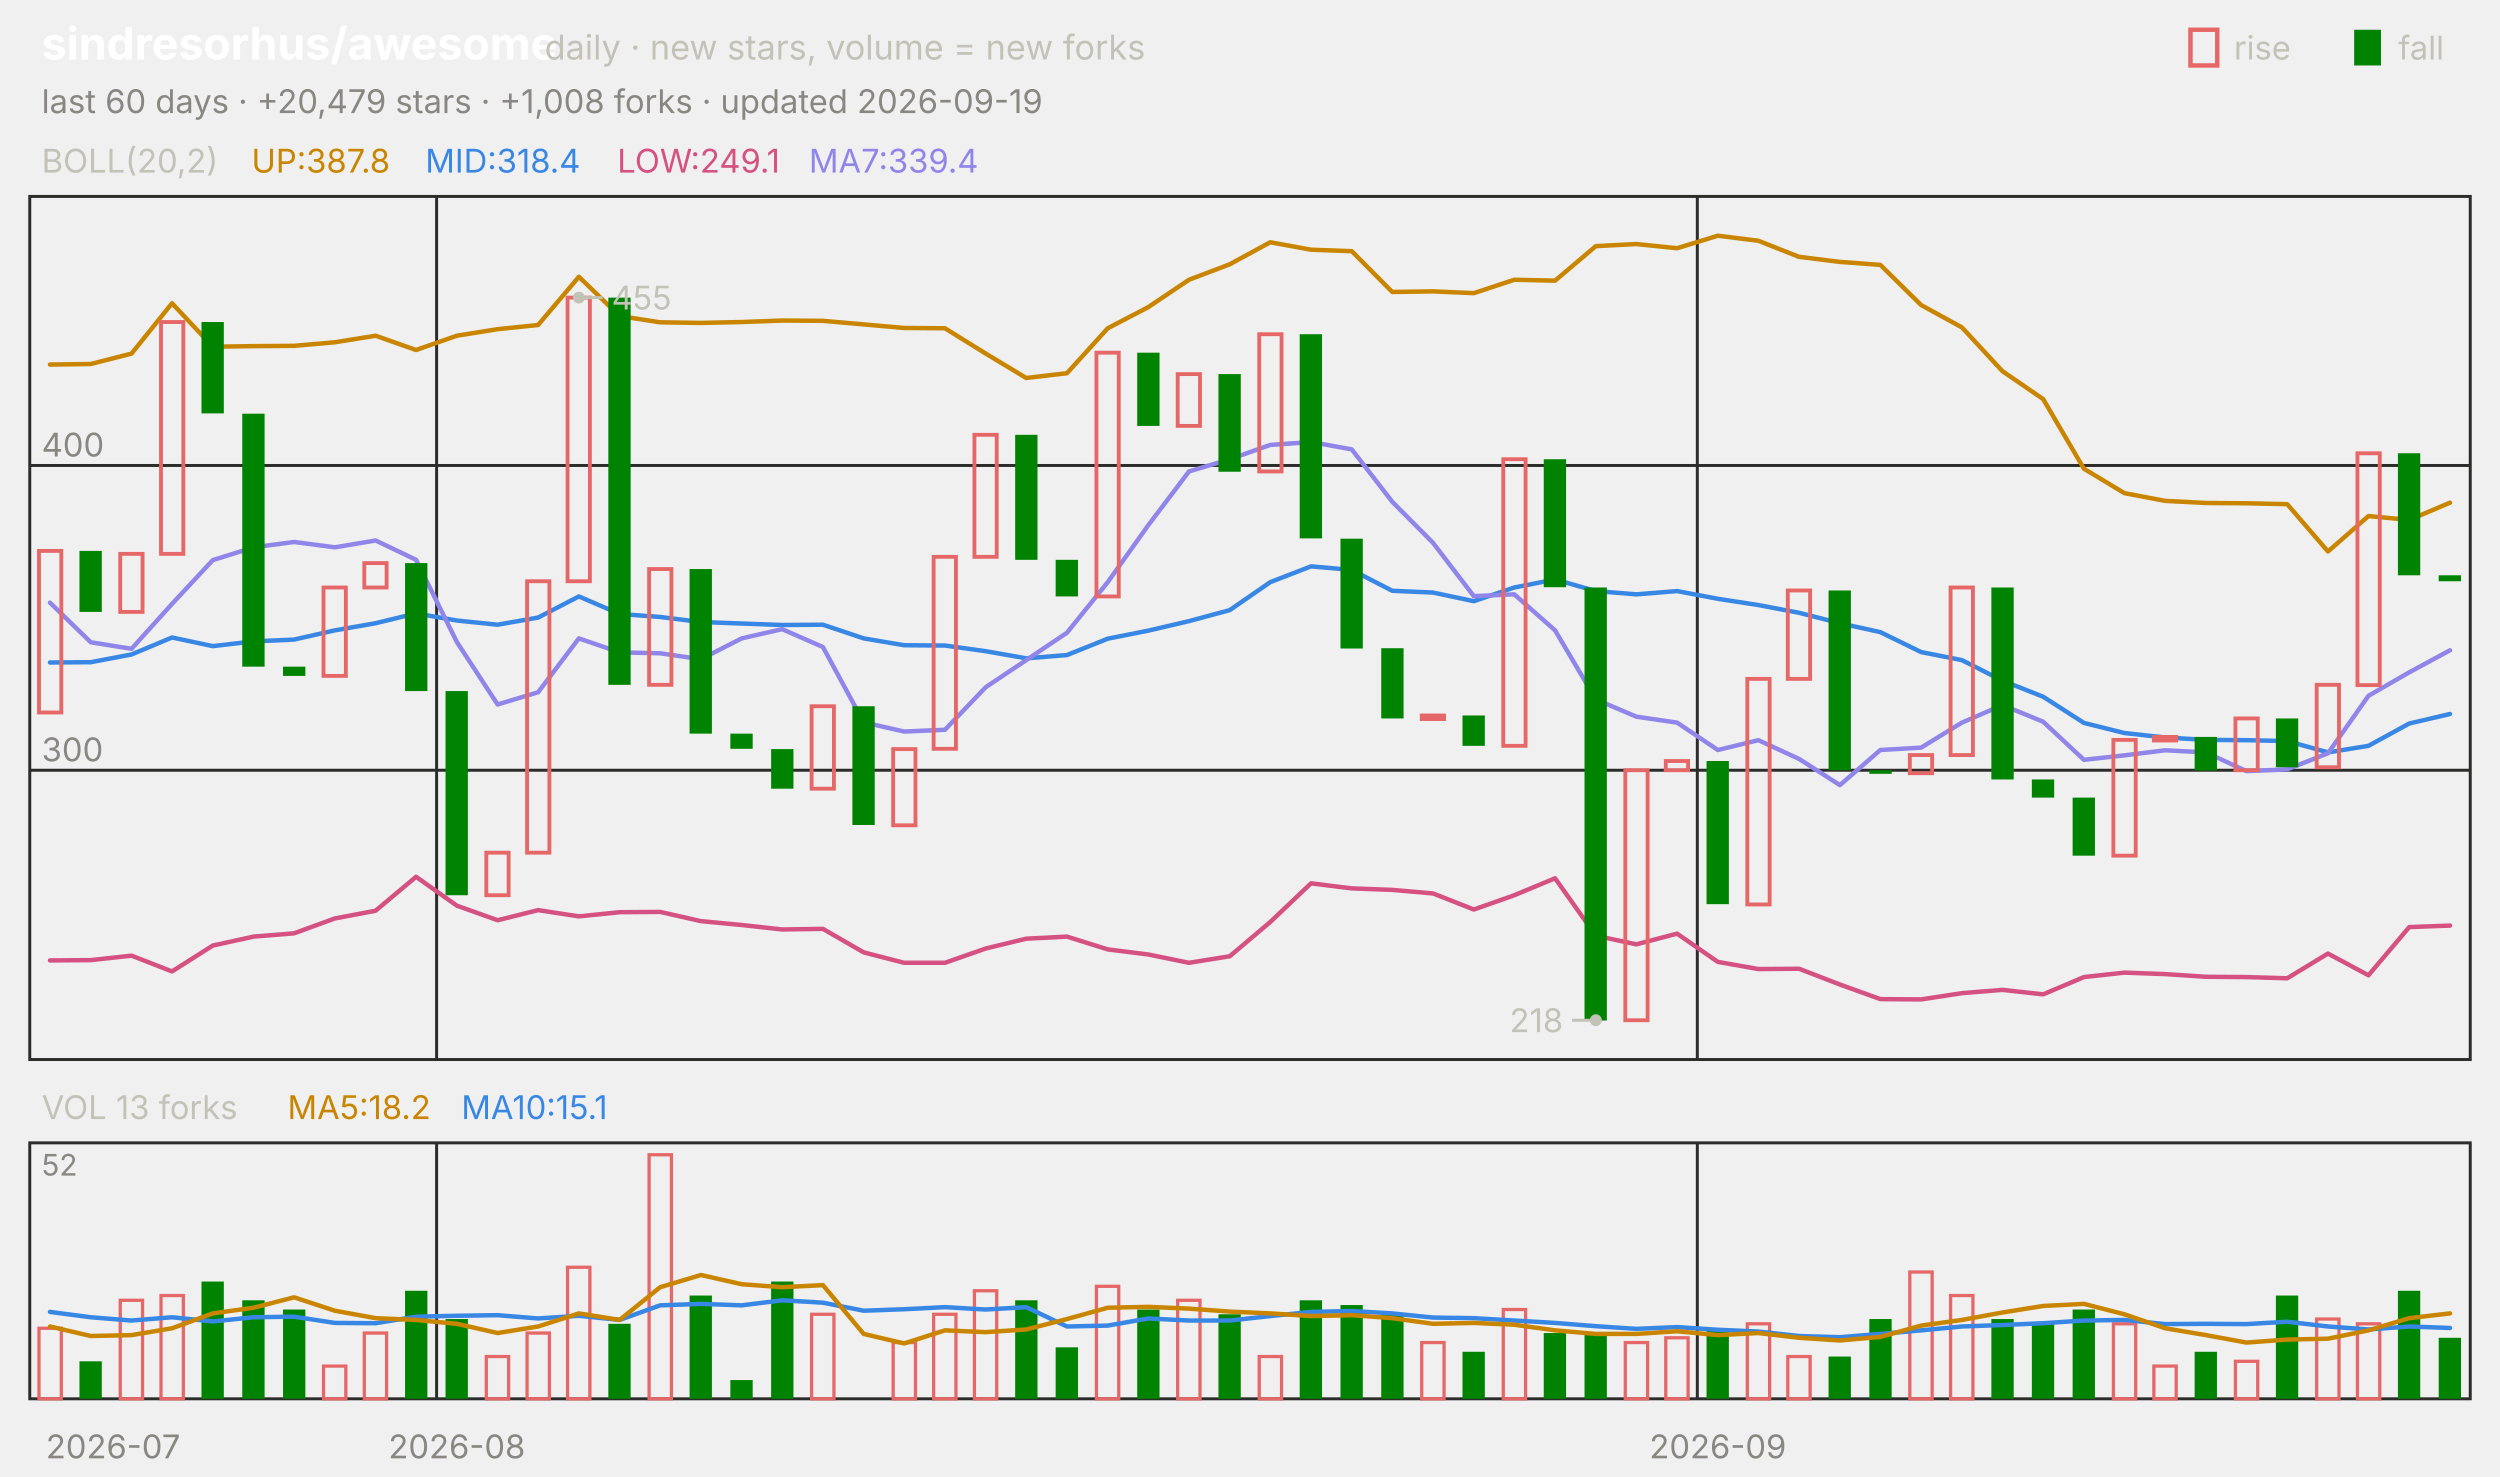
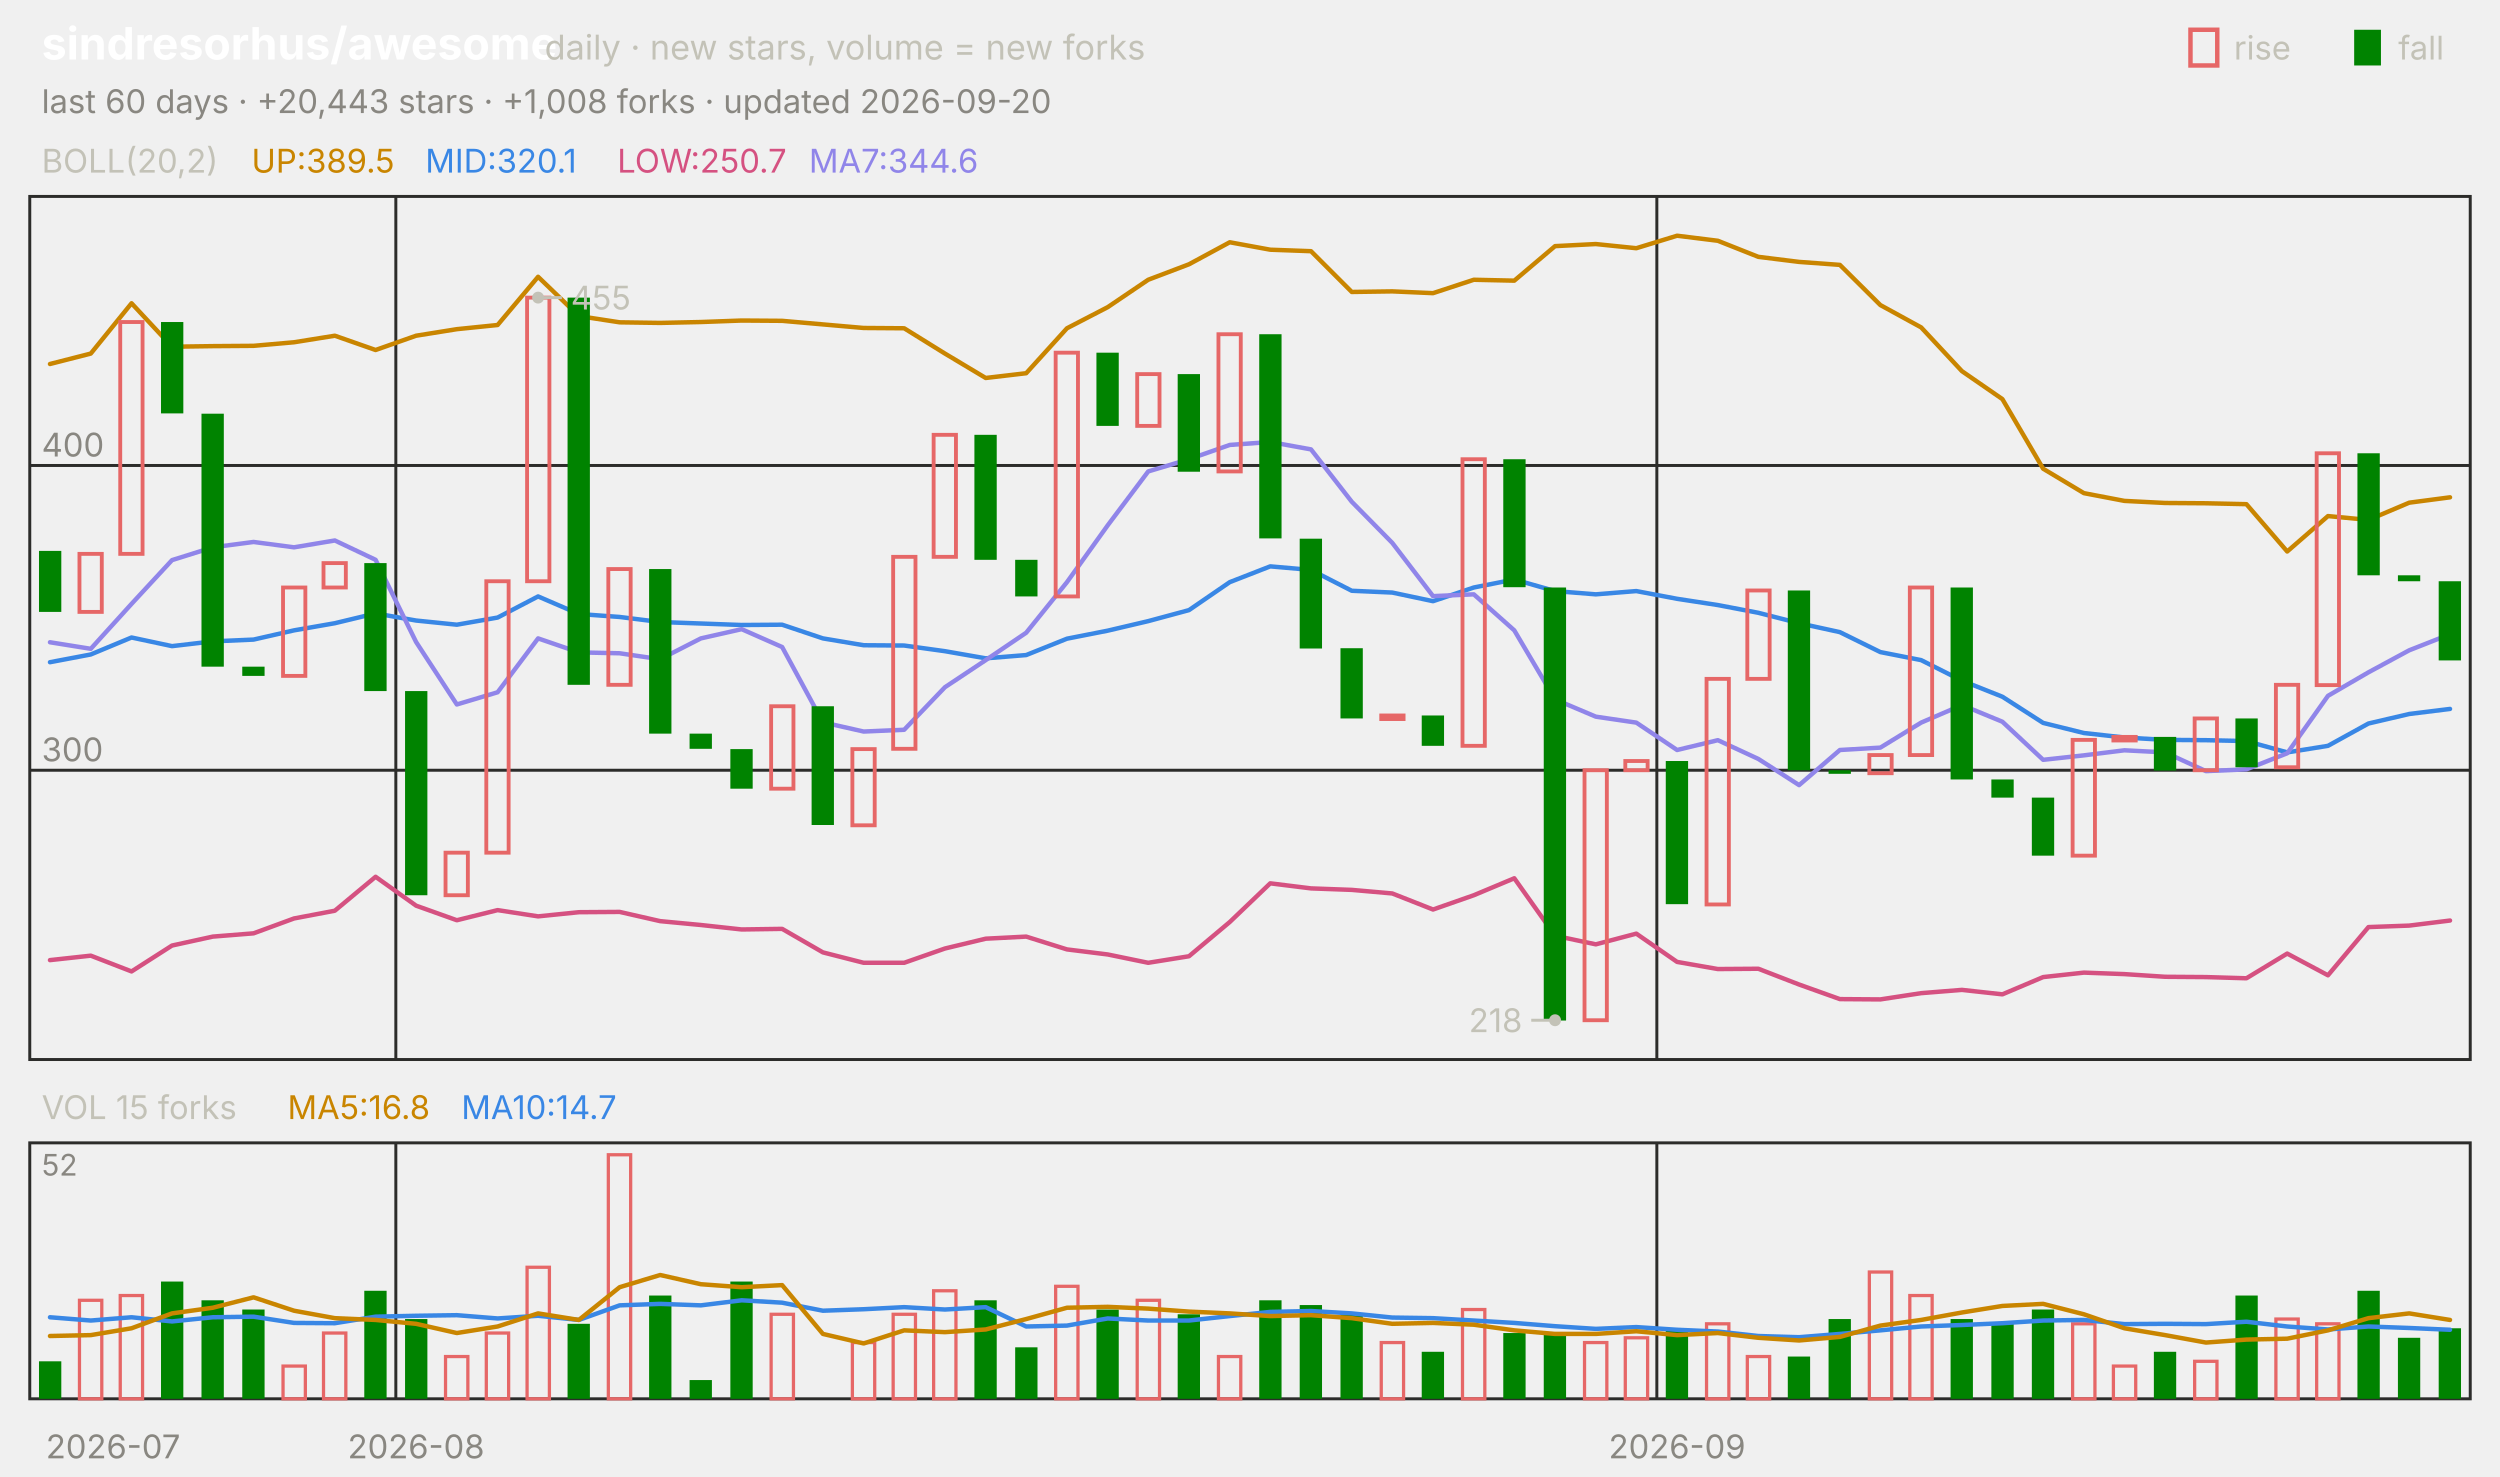
<svg xmlns="http://www.w3.org/2000/svg" viewBox="0 0 840 496" width="840" height="496" font-family="-apple-system,'Segoe UI',system-ui,sans-serif" role="img" aria-label="sindresorhus/awesome candlestick chart">
  <text x="14.0" y="20.0" font-size="15" fill="#ffffff" font-weight="650">sindresorhus/awesome</text>
  <text x="183.0" y="20.0" font-size="11.5" fill="#c3c2b7">daily · new stars, volume = new forks</text>
  <text x="805.8" y="20.0" font-size="11.0" fill="#c3c2b7">fall</text>
  <rect x="791" y="10" width="9" height="12" fill="#008300" />
  <text x="750.6" y="20.0" font-size="11.0" fill="#c3c2b7">rise</text>
  <rect x="736" y="10" width="9" height="12" fill="none" stroke="#e66767" stroke-width="1.5" />
-   <text x="14.0" y="38.0" font-size="11.0" fill="#898781">last 60 days · +20,479 stars · +1,008 forks · updated 2026-09-19</text>
+   <text x="14.0" y="38.0" font-size="11.0" fill="#898781">last 60 days · +20,443 stars · +1,008 forks · updated 2026-09-20</text>
  <rect x="10" y="66" width="820" height="290" fill="none" stroke="#2c2c2a" />
  <rect x="10" y="384" width="820" height="86" fill="none" stroke="#2c2c2a" />
  <text x="38.0" y="490.0" font-size="11.0" fill="#898781" text-anchor="middle">2026-07</text>
-   <line x1="146.7" y1="66.0" x2="146.7" y2="356.0" stroke="#2c2c2a" stroke-width="1.0" />
-   <line x1="146.7" y1="384.0" x2="146.7" y2="470.0" stroke="#2c2c2a" stroke-width="1.0" />
-   <text x="153.5" y="490.0" font-size="11.0" fill="#898781" text-anchor="middle">2026-08</text>
-   <line x1="570.3" y1="66.0" x2="570.3" y2="356.0" stroke="#2c2c2a" stroke-width="1.0" />
-   <line x1="570.3" y1="384.0" x2="570.3" y2="470.0" stroke="#2c2c2a" stroke-width="1.0" />
-   <text x="577.2" y="490.0" font-size="11.0" fill="#898781" text-anchor="middle">2026-09</text>
+   <line x1="133.0" y1="66.0" x2="133.0" y2="356.0" stroke="#2c2c2a" stroke-width="1.0" />
+   <line x1="133.0" y1="384.0" x2="133.0" y2="470.0" stroke="#2c2c2a" stroke-width="1.0" />
+   <text x="139.8" y="490.0" font-size="11.0" fill="#898781" text-anchor="middle">2026-08</text>
+   <line x1="556.7" y1="66.0" x2="556.7" y2="356.0" stroke="#2c2c2a" stroke-width="1.0" />
+   <line x1="556.7" y1="384.0" x2="556.7" y2="470.0" stroke="#2c2c2a" stroke-width="1.0" />
+   <text x="563.5" y="490.0" font-size="11.0" fill="#898781" text-anchor="middle">2026-09</text>
  <text x="14.0" y="58.0" font-size="11.0" fill="#c3c2b7">BOLL(20,2)</text>
-   <text x="84.5" y="58.0" font-size="11.0" fill="#c98500">UP:387.8</text>
-   <text x="142.9" y="58.0" font-size="11.0" fill="#3987e5">MID:318.4</text>
-   <text x="207.4" y="58.0" font-size="11.0" fill="#d55181">LOW:249.1</text>
-   <text x="271.8" y="58.0" font-size="11.0" fill="#9085e9">MA7:339.4</text>
+   <text x="84.5" y="58.0" font-size="11.0" fill="#c98500">UP:389.5</text>
+   <text x="142.9" y="58.0" font-size="11.0" fill="#3987e5">MID:320.1</text>
+   <text x="207.4" y="58.0" font-size="11.0" fill="#d55181">LOW:250.7</text>
+   <text x="271.8" y="58.0" font-size="11.0" fill="#9085e9">MA7:344.6</text>
  <line x1="10.0" y1="258.8" x2="830.0" y2="258.8" stroke="#2c2c2a" stroke-width="1.0" />
  <text x="14.0" y="255.8" font-size="11.0" fill="#898781">300</text>
  <line x1="10.0" y1="156.4" x2="830.0" y2="156.4" stroke="#2c2c2a" stroke-width="1.0" />
  <text x="14.0" y="153.4" font-size="11.0" fill="#898781">400</text>
-   <polyline points="16.8,122.5 30.5,122.3 44.2,118.8 57.8,101.9 71.5,116.5 85.2,116.3 98.8,116.2 112.5,115.0 126.2,112.8 139.8,117.6 153.5,112.8 167.2,110.6 180.8,109.2 194.5,93.0 208.2,106.2 221.8,108.3 235.5,108.5 249.2,108.2 262.8,107.7 276.5,107.8 290.2,109.0 303.8,110.2 317.5,110.3 331.2,118.8 344.8,127.0 358.5,125.4 372.2,110.3 385.8,103.2 399.5,94.0 413.2,88.8 426.8,81.4 440.5,83.9 454.2,84.4 467.8,98.1 481.5,97.9 495.2,98.5 508.8,94.0 522.5,94.3 536.2,82.7 549.8,82.0 563.5,83.4 577.2,79.2 590.8,80.9 604.5,86.3 618.2,88.0 631.8,89.0 645.5,102.5 659.2,110.0 672.8,124.7 686.5,134.1 700.2,157.5 713.8,165.7 727.5,168.3 741.2,169.0 754.8,169.1 768.5,169.4 782.2,185.3 795.8,173.4 809.5,174.7 823.2,168.9" fill="none" stroke="#c98500" stroke-width="1.5" stroke-linejoin="round" stroke-linecap="round" />
-   <polyline points="16.8,222.6 30.5,222.5 44.2,219.9 57.8,214.2 71.5,217.1 85.2,215.5 98.8,214.9 112.5,211.8 126.2,209.4 139.8,206.1 153.5,208.5 167.2,209.9 180.8,207.5 194.5,200.4 208.2,206.3 221.8,207.3 235.5,209.0 249.2,209.5 262.8,210.0 276.5,209.9 290.2,214.5 303.8,216.8 317.5,216.9 331.2,218.8 344.8,221.2 358.5,220.1 372.2,214.6 385.8,211.9 399.5,208.7 413.2,205.0 426.8,195.6 440.5,190.3 454.2,191.5 467.8,198.5 481.5,199.1 495.2,202.0 508.8,197.4 522.5,194.7 536.2,198.6 549.8,199.7 563.5,198.6 577.2,201.2 590.8,203.3 604.5,205.9 618.2,209.4 631.8,212.4 645.5,219.1 659.2,221.8 672.8,228.7 686.5,234.1 700.2,242.9 713.8,246.3 727.5,247.8 741.2,248.6 754.8,248.7 768.5,249.0 782.2,252.8 795.8,250.6 809.5,243.1 823.2,239.9" fill="none" stroke="#3987e5" stroke-width="1.5" stroke-linejoin="round" stroke-linecap="round" />
-   <polyline points="16.8,322.7 30.5,322.6 44.2,321.1 57.8,326.4 71.5,317.7 85.2,314.7 98.8,313.6 112.5,308.6 126.2,306.0 139.8,294.6 153.5,304.3 167.2,309.2 180.8,305.8 194.5,307.9 208.2,306.5 221.8,306.4 235.5,309.5 249.2,310.8 262.8,312.3 276.5,312.1 290.2,320.0 303.8,323.5 317.5,323.5 331.2,318.7 344.8,315.4 358.5,314.7 372.2,319.0 385.8,320.7 399.5,323.5 413.2,321.3 426.8,309.8 440.5,296.8 454.2,298.5 467.8,299.0 481.5,300.2 495.2,305.6 508.8,300.8 522.5,295.1 536.2,314.4 549.8,317.3 563.5,313.7 577.2,323.2 590.8,325.6 604.5,325.5 618.2,330.8 631.8,335.7 645.5,335.8 659.2,333.7 672.8,332.6 686.5,334.1 700.2,328.3 713.8,326.8 727.5,327.3 741.2,328.2 754.8,328.3 768.5,328.7 782.2,320.4 795.8,327.7 809.5,311.5 823.2,311.0" fill="none" stroke="#d55181" stroke-width="1.5" stroke-linejoin="round" stroke-linecap="round" />
-   <polyline points="16.8,202.5 30.5,215.8 44.2,218.0 57.8,202.9 71.5,188.2 85.2,183.9 98.8,182.1 112.5,183.9 126.2,181.6 139.8,188.1 153.5,215.7 167.2,236.7 180.8,232.6 194.5,214.5 208.2,219.2 221.8,219.5 235.5,221.5 249.2,214.5 262.8,211.4 276.5,217.4 290.2,242.7 303.8,245.8 317.5,245.2 331.2,230.9 344.8,221.8 358.5,212.6 372.2,195.6 385.8,176.5 399.5,158.4 413.2,154.3 426.8,149.5 440.5,148.5 454.2,151.0 467.8,168.6 481.5,182.4 495.2,200.3 508.8,199.7 522.5,211.8 536.2,235.0 549.8,240.8 563.5,242.8 577.2,252.0 590.8,248.7 604.5,255.0 618.2,263.8 631.8,252.0 645.5,251.2 659.2,242.8 672.8,236.9 686.5,242.5 700.2,255.3 713.8,253.8 727.5,252.1 741.2,252.8 754.8,259.1 768.5,258.5 782.2,253.1 795.8,233.8 809.5,225.9 823.2,218.5" fill="none" stroke="#9085e9" stroke-width="1.5" stroke-linejoin="round" stroke-linecap="round" />
-   <rect x="13.1" y="185.1" width="7.5" height="54.3" fill="none" stroke="#e66767" stroke-width="1.3" />
-   <rect x="26.7" y="185.1" width="7.5" height="20.5" fill="#008300" />
-   <rect x="40.4" y="186.1" width="7.5" height="19.5" fill="none" stroke="#e66767" stroke-width="1.3" />
-   <rect x="54.1" y="108.2" width="7.5" height="77.9" fill="none" stroke="#e66767" stroke-width="1.3" />
-   <rect x="67.7" y="108.2" width="7.5" height="30.7" fill="#008300" />
-   <rect x="81.4" y="139.0" width="7.5" height="85.0" fill="#008300" />
-   <rect x="95.1" y="224.0" width="7.5" height="3.1" fill="#008300" />
-   <rect x="108.7" y="197.4" width="7.5" height="29.7" fill="none" stroke="#e66767" stroke-width="1.3" />
-   <rect x="122.4" y="189.2" width="7.5" height="8.2" fill="none" stroke="#e66767" stroke-width="1.3" />
-   <rect x="136.1" y="189.2" width="7.5" height="43.0" fill="#008300" />
-   <rect x="149.7" y="232.2" width="7.5" height="68.6" fill="#008300" />
-   <rect x="163.4" y="286.5" width="7.5" height="14.3" fill="none" stroke="#e66767" stroke-width="1.3" />
-   <rect x="177.1" y="195.3" width="7.5" height="91.2" fill="none" stroke="#e66767" stroke-width="1.3" />
-   <rect x="190.7" y="100.0" width="7.5" height="95.3" fill="none" stroke="#e66767" stroke-width="1.3" />
-   <rect x="204.4" y="100.0" width="7.5" height="130.1" fill="#008300" />
-   <rect x="218.1" y="191.2" width="7.5" height="38.9" fill="none" stroke="#e66767" stroke-width="1.3" />
-   <rect x="231.7" y="191.2" width="7.5" height="55.3" fill="#008300" />
-   <rect x="245.4" y="246.5" width="7.5" height="5.1" fill="#008300" />
-   <rect x="259.1" y="251.7" width="7.5" height="13.3" fill="#008300" />
-   <rect x="272.7" y="237.3" width="7.5" height="27.7" fill="none" stroke="#e66767" stroke-width="1.3" />
-   <rect x="286.4" y="237.3" width="7.5" height="39.9" fill="#008300" />
-   <rect x="300.1" y="251.7" width="7.5" height="25.6" fill="none" stroke="#e66767" stroke-width="1.3" />
-   <rect x="313.7" y="187.1" width="7.5" height="64.5" fill="none" stroke="#e66767" stroke-width="1.3" />
-   <rect x="327.4" y="146.1" width="7.5" height="41.0" fill="none" stroke="#e66767" stroke-width="1.3" />
-   <rect x="341.1" y="146.1" width="7.5" height="42.0" fill="#008300" />
-   <rect x="354.7" y="188.1" width="7.5" height="12.3" fill="#008300" />
-   <rect x="368.4" y="118.5" width="7.5" height="81.9" fill="none" stroke="#e66767" stroke-width="1.3" />
-   <rect x="382.1" y="118.5" width="7.5" height="24.6" fill="#008300" />
-   <rect x="395.7" y="125.7" width="7.5" height="17.4" fill="none" stroke="#e66767" stroke-width="1.3" />
-   <rect x="409.4" y="125.7" width="7.5" height="32.8" fill="#008300" />
-   <rect x="423.1" y="112.3" width="7.5" height="46.1" fill="none" stroke="#e66767" stroke-width="1.3" />
-   <rect x="436.7" y="112.3" width="7.5" height="68.6" fill="#008300" />
-   <rect x="450.4" y="181.0" width="7.5" height="36.9" fill="#008300" />
-   <rect x="464.1" y="217.8" width="7.5" height="23.6" fill="#008300" />
-   <rect x="477.7" y="240.4" width="7.5" height="1.2" fill="none" stroke="#e66767" stroke-width="1.3" />
-   <rect x="491.4" y="240.4" width="7.5" height="10.2" fill="#008300" />
-   <rect x="505.1" y="154.3" width="7.5" height="96.3" fill="none" stroke="#e66767" stroke-width="1.3" />
-   <rect x="518.7" y="154.3" width="7.5" height="43.0" fill="#008300" />
-   <rect x="532.4" y="197.4" width="7.5" height="145.5" fill="#008300" />
-   <rect x="546.1" y="258.8" width="7.5" height="84.0" fill="none" stroke="#e66767" stroke-width="1.3" />
-   <rect x="559.7" y="255.7" width="7.5" height="3.1" fill="none" stroke="#e66767" stroke-width="1.3" />
-   <rect x="573.4" y="255.7" width="7.5" height="48.1" fill="#008300" />
-   <rect x="587.1" y="228.1" width="7.5" height="75.8" fill="none" stroke="#e66767" stroke-width="1.3" />
-   <rect x="600.7" y="198.4" width="7.5" height="29.7" fill="none" stroke="#e66767" stroke-width="1.3" />
-   <rect x="614.4" y="198.4" width="7.5" height="60.4" fill="#008300" />
-   <rect x="628.1" y="258.8" width="7.5" height="1.2" fill="#008300" />
-   <rect x="641.7" y="253.7" width="7.5" height="6.1" fill="none" stroke="#e66767" stroke-width="1.3" />
-   <rect x="655.4" y="197.4" width="7.5" height="56.3" fill="none" stroke="#e66767" stroke-width="1.3" />
-   <rect x="669.1" y="197.4" width="7.5" height="64.5" fill="#008300" />
-   <rect x="682.7" y="261.9" width="7.5" height="6.1" fill="#008300" />
-   <rect x="696.4" y="268.0" width="7.5" height="19.5" fill="#008300" />
-   <rect x="710.1" y="248.6" width="7.5" height="38.9" fill="none" stroke="#e66767" stroke-width="1.3" />
-   <rect x="723.7" y="247.6" width="7.5" height="1.2" fill="none" stroke="#e66767" stroke-width="1.3" />
-   <rect x="737.4" y="247.6" width="7.5" height="11.3" fill="#008300" />
-   <rect x="751.1" y="241.4" width="7.5" height="17.4" fill="none" stroke="#e66767" stroke-width="1.3" />
-   <rect x="764.7" y="241.4" width="7.5" height="16.4" fill="#008300" />
-   <rect x="778.4" y="230.1" width="7.5" height="27.7" fill="none" stroke="#e66767" stroke-width="1.3" />
-   <rect x="792.1" y="152.3" width="7.5" height="77.9" fill="none" stroke="#e66767" stroke-width="1.3" />
-   <rect x="805.7" y="152.3" width="7.5" height="41.0" fill="#008300" />
-   <rect x="819.4" y="193.3" width="7.5" height="2.0" fill="#008300" />
-   <circle cx="194.5" cy="100.0" r="2" fill="#c3c2b7" />
-   <line x1="194.5" y1="100.0" x2="202.5" y2="100.0" stroke="#c3c2b7" stroke-width="1.0" />
-   <text x="205.5" y="104.0" font-size="11.0" fill="#c3c2b7">455</text>
-   <circle cx="536.2" cy="342.8" r="2" fill="#c3c2b7" />
-   <line x1="536.2" y1="342.8" x2="528.2" y2="342.8" stroke="#c3c2b7" stroke-width="1.0" />
-   <text x="525.2" y="346.8" font-size="11.0" fill="#c3c2b7" text-anchor="end">218</text>
-   <text x="14.0" y="376.0" font-size="11.0" fill="#c3c2b7">VOL 13 forks</text>
-   <text x="96.6" y="376.0" font-size="11.0" fill="#c98500">MA5:18.2</text>
-   <text x="155.0" y="376.0" font-size="11.0" fill="#3987e5">MA10:15.1</text>
+   <polyline points="16.8,122.3 30.5,118.8 44.2,101.9 57.8,116.5 71.5,116.3 85.2,116.2 98.8,115.0 112.5,112.8 126.2,117.6 139.8,112.8 153.5,110.6 167.2,109.2 180.8,93.0 194.5,106.2 208.2,108.3 221.8,108.5 235.5,108.2 249.2,107.7 262.8,107.8 276.5,109.0 290.2,110.2 303.8,110.3 317.5,118.8 331.2,127.0 344.8,125.4 358.5,110.3 372.2,103.2 385.8,94.0 399.5,88.8 413.2,81.4 426.8,83.9 440.5,84.4 454.2,98.1 467.8,97.9 481.5,98.5 495.2,94.0 508.8,94.3 522.5,82.7 536.2,82.0 549.8,83.4 563.5,79.2 577.2,80.9 590.8,86.3 604.5,88.0 618.2,89.0 631.8,102.5 645.5,110.0 659.2,124.7 672.8,134.1 686.5,157.5 700.2,165.7 713.8,168.3 727.5,169.0 741.2,169.1 754.8,169.4 768.5,185.3 782.2,173.4 795.8,174.7 809.5,168.9 823.2,167.1" fill="none" stroke="#c98500" stroke-width="1.5" stroke-linejoin="round" stroke-linecap="round" />
+   <polyline points="16.8,222.5 30.5,219.9 44.2,214.2 57.8,217.1 71.5,215.5 85.2,214.9 98.8,211.8 112.5,209.4 126.2,206.1 139.8,208.5 153.5,209.9 167.2,207.5 180.8,200.4 194.5,206.3 208.2,207.3 221.8,209.0 235.5,209.5 249.2,210.0 262.8,209.9 276.5,214.5 290.2,216.8 303.8,216.9 317.5,218.8 331.2,221.2 344.8,220.1 358.5,214.6 372.2,211.9 385.8,208.7 399.5,205.0 413.2,195.6 426.8,190.3 440.5,191.5 454.2,198.5 467.8,199.1 481.5,202.0 495.2,197.4 508.8,194.7 522.5,198.6 536.2,199.7 549.8,198.6 563.5,201.2 577.2,203.3 590.8,205.9 604.5,209.4 618.2,212.4 631.8,219.1 645.5,221.8 659.2,228.7 672.8,234.1 686.5,242.9 700.2,246.3 713.8,247.8 727.5,248.6 741.2,248.7 754.8,249.0 768.5,252.8 782.2,250.6 795.8,243.1 809.5,239.9 823.2,238.2" fill="none" stroke="#3987e5" stroke-width="1.5" stroke-linejoin="round" stroke-linecap="round" />
+   <polyline points="16.8,322.6 30.5,321.1 44.2,326.4 57.8,317.7 71.5,314.7 85.2,313.6 98.8,308.6 112.5,306.0 126.2,294.6 139.8,304.3 153.5,309.2 167.2,305.8 180.8,307.9 194.5,306.5 208.2,306.4 221.8,309.5 235.5,310.8 249.2,312.3 262.8,312.1 276.5,320.0 290.2,323.5 303.8,323.5 317.5,318.7 331.2,315.4 344.8,314.7 358.5,319.0 372.2,320.7 385.8,323.5 399.5,321.3 413.2,309.8 426.8,296.8 440.5,298.5 454.2,299.0 467.8,300.2 481.5,305.6 495.2,300.8 508.8,295.1 522.5,314.4 536.2,317.3 549.8,313.7 563.5,323.2 577.2,325.6 590.8,325.5 604.5,330.8 618.2,335.7 631.8,335.8 645.5,333.7 659.2,332.6 672.8,334.1 686.5,328.3 700.2,326.8 713.8,327.3 727.5,328.2 741.2,328.3 754.8,328.7 768.5,320.4 782.2,327.7 795.8,311.5 809.5,311.0 823.2,309.3" fill="none" stroke="#d55181" stroke-width="1.5" stroke-linejoin="round" stroke-linecap="round" />
+   <polyline points="16.8,215.8 30.5,218.0 44.2,202.9 57.8,188.2 71.5,183.9 85.2,182.1 98.8,183.9 112.5,181.6 126.2,188.1 139.8,215.7 153.5,236.7 167.2,232.6 180.8,214.5 194.5,219.2 208.2,219.5 221.8,221.5 235.5,214.5 249.2,211.4 262.8,217.4 276.5,242.7 290.2,245.8 303.8,245.2 317.5,230.9 331.2,221.8 344.8,212.6 358.5,195.6 372.2,176.5 385.8,158.4 399.5,154.3 413.2,149.5 426.8,148.5 440.5,151.0 454.2,168.6 467.8,182.4 481.5,200.3 495.2,199.7 508.8,211.8 522.5,235.0 536.2,240.8 549.8,242.8 563.5,252.0 577.2,248.7 590.8,255.0 604.5,263.8 618.2,252.0 631.8,251.2 645.5,242.8 659.2,236.9 672.8,242.5 686.5,255.3 700.2,253.8 713.8,252.1 727.5,252.8 741.2,259.1 754.8,258.5 768.5,253.1 782.2,233.8 795.8,225.9 809.5,218.5 823.2,213.1" fill="none" stroke="#9085e9" stroke-width="1.5" stroke-linejoin="round" stroke-linecap="round" />
+   <rect x="13.1" y="185.1" width="7.5" height="20.5" fill="#008300" />
+   <rect x="26.7" y="186.1" width="7.5" height="19.5" fill="none" stroke="#e66767" stroke-width="1.3" />
+   <rect x="40.4" y="108.2" width="7.5" height="77.9" fill="none" stroke="#e66767" stroke-width="1.3" />
+   <rect x="54.1" y="108.2" width="7.5" height="30.7" fill="#008300" />
+   <rect x="67.7" y="139.0" width="7.5" height="85.0" fill="#008300" />
+   <rect x="81.4" y="224.0" width="7.5" height="3.1" fill="#008300" />
+   <rect x="95.1" y="197.4" width="7.5" height="29.7" fill="none" stroke="#e66767" stroke-width="1.3" />
+   <rect x="108.7" y="189.2" width="7.5" height="8.2" fill="none" stroke="#e66767" stroke-width="1.3" />
+   <rect x="122.4" y="189.2" width="7.5" height="43.0" fill="#008300" />
+   <rect x="136.1" y="232.2" width="7.5" height="68.6" fill="#008300" />
+   <rect x="149.7" y="286.5" width="7.5" height="14.3" fill="none" stroke="#e66767" stroke-width="1.3" />
+   <rect x="163.4" y="195.3" width="7.5" height="91.2" fill="none" stroke="#e66767" stroke-width="1.3" />
+   <rect x="177.1" y="100.0" width="7.5" height="95.3" fill="none" stroke="#e66767" stroke-width="1.3" />
+   <rect x="190.7" y="100.0" width="7.5" height="130.1" fill="#008300" />
+   <rect x="204.4" y="191.2" width="7.5" height="38.9" fill="none" stroke="#e66767" stroke-width="1.3" />
+   <rect x="218.1" y="191.2" width="7.5" height="55.3" fill="#008300" />
+   <rect x="231.7" y="246.5" width="7.5" height="5.1" fill="#008300" />
+   <rect x="245.4" y="251.7" width="7.5" height="13.3" fill="#008300" />
+   <rect x="259.1" y="237.3" width="7.5" height="27.7" fill="none" stroke="#e66767" stroke-width="1.3" />
+   <rect x="272.7" y="237.3" width="7.5" height="39.9" fill="#008300" />
+   <rect x="286.4" y="251.7" width="7.5" height="25.6" fill="none" stroke="#e66767" stroke-width="1.3" />
+   <rect x="300.1" y="187.1" width="7.5" height="64.5" fill="none" stroke="#e66767" stroke-width="1.3" />
+   <rect x="313.7" y="146.1" width="7.5" height="41.0" fill="none" stroke="#e66767" stroke-width="1.3" />
+   <rect x="327.4" y="146.1" width="7.5" height="42.0" fill="#008300" />
+   <rect x="341.1" y="188.1" width="7.5" height="12.3" fill="#008300" />
+   <rect x="354.7" y="118.5" width="7.5" height="81.9" fill="none" stroke="#e66767" stroke-width="1.3" />
+   <rect x="368.4" y="118.5" width="7.5" height="24.6" fill="#008300" />
+   <rect x="382.1" y="125.7" width="7.5" height="17.4" fill="none" stroke="#e66767" stroke-width="1.3" />
+   <rect x="395.7" y="125.7" width="7.5" height="32.8" fill="#008300" />
+   <rect x="409.4" y="112.3" width="7.5" height="46.1" fill="none" stroke="#e66767" stroke-width="1.3" />
+   <rect x="423.1" y="112.3" width="7.5" height="68.6" fill="#008300" />
+   <rect x="436.7" y="181.0" width="7.5" height="36.9" fill="#008300" />
+   <rect x="450.4" y="217.8" width="7.5" height="23.6" fill="#008300" />
+   <rect x="464.1" y="240.4" width="7.5" height="1.2" fill="none" stroke="#e66767" stroke-width="1.3" />
+   <rect x="477.7" y="240.4" width="7.5" height="10.2" fill="#008300" />
+   <rect x="491.4" y="154.3" width="7.5" height="96.3" fill="none" stroke="#e66767" stroke-width="1.3" />
+   <rect x="505.1" y="154.3" width="7.5" height="43.0" fill="#008300" />
+   <rect x="518.7" y="197.4" width="7.5" height="145.5" fill="#008300" />
+   <rect x="532.4" y="258.8" width="7.5" height="84.0" fill="none" stroke="#e66767" stroke-width="1.3" />
+   <rect x="546.1" y="255.7" width="7.5" height="3.1" fill="none" stroke="#e66767" stroke-width="1.3" />
+   <rect x="559.7" y="255.7" width="7.5" height="48.1" fill="#008300" />
+   <rect x="573.4" y="228.1" width="7.5" height="75.8" fill="none" stroke="#e66767" stroke-width="1.3" />
+   <rect x="587.1" y="198.4" width="7.5" height="29.7" fill="none" stroke="#e66767" stroke-width="1.3" />
+   <rect x="600.7" y="198.4" width="7.5" height="60.4" fill="#008300" />
+   <rect x="614.4" y="258.8" width="7.5" height="1.2" fill="#008300" />
+   <rect x="628.1" y="253.7" width="7.5" height="6.1" fill="none" stroke="#e66767" stroke-width="1.3" />
+   <rect x="641.7" y="197.4" width="7.5" height="56.3" fill="none" stroke="#e66767" stroke-width="1.3" />
+   <rect x="655.4" y="197.4" width="7.5" height="64.5" fill="#008300" />
+   <rect x="669.1" y="261.9" width="7.5" height="6.1" fill="#008300" />
+   <rect x="682.7" y="268.0" width="7.5" height="19.5" fill="#008300" />
+   <rect x="696.4" y="248.6" width="7.5" height="38.9" fill="none" stroke="#e66767" stroke-width="1.3" />
+   <rect x="710.1" y="247.6" width="7.5" height="1.2" fill="none" stroke="#e66767" stroke-width="1.3" />
+   <rect x="723.7" y="247.6" width="7.5" height="11.3" fill="#008300" />
+   <rect x="737.4" y="241.4" width="7.5" height="17.4" fill="none" stroke="#e66767" stroke-width="1.3" />
+   <rect x="751.1" y="241.4" width="7.5" height="16.4" fill="#008300" />
+   <rect x="764.7" y="230.1" width="7.5" height="27.7" fill="none" stroke="#e66767" stroke-width="1.3" />
+   <rect x="778.4" y="152.3" width="7.5" height="77.9" fill="none" stroke="#e66767" stroke-width="1.3" />
+   <rect x="792.1" y="152.3" width="7.5" height="41.0" fill="#008300" />
+   <rect x="805.7" y="193.3" width="7.5" height="2.0" fill="#008300" />
+   <rect x="819.4" y="195.3" width="7.5" height="26.6" fill="#008300" />
+   <circle cx="180.8" cy="100.0" r="2" fill="#c3c2b7" />
+   <line x1="180.8" y1="100.0" x2="188.8" y2="100.0" stroke="#c3c2b7" stroke-width="1.0" />
+   <text x="191.8" y="104.0" font-size="11.0" fill="#c3c2b7">455</text>
+   <circle cx="522.5" cy="342.8" r="2" fill="#c3c2b7" />
+   <line x1="522.5" y1="342.8" x2="514.5" y2="342.8" stroke="#c3c2b7" stroke-width="1.0" />
+   <text x="511.5" y="346.8" font-size="11.0" fill="#c3c2b7" text-anchor="end">218</text>
+   <text x="14.0" y="376.0" font-size="11.0" fill="#c3c2b7">VOL 15 forks</text>
+   <text x="96.6" y="376.0" font-size="11.0" fill="#c98500">MA5:16.8</text>
+   <text x="155.0" y="376.0" font-size="11.0" fill="#3987e5">MA10:14.7</text>
  <text x="14.0" y="395.0" font-size="10" fill="#898781">52</text>
-   <rect x="13.1" y="446.3" width="7.5" height="23.7" fill="none" stroke="#e66767" stroke-width="1.1" />
-   <rect x="26.7" y="457.4" width="7.5" height="12.6" fill="#008300" />
-   <rect x="40.4" y="436.9" width="7.5" height="33.1" fill="none" stroke="#e66767" stroke-width="1.1" />
-   <rect x="54.1" y="435.3" width="7.5" height="34.7" fill="none" stroke="#e66767" stroke-width="1.1" />
-   <rect x="67.7" y="430.6" width="7.5" height="39.4" fill="#008300" />
-   <rect x="81.4" y="436.9" width="7.5" height="33.1" fill="#008300" />
-   <rect x="95.1" y="440.0" width="7.5" height="30.0" fill="#008300" />
-   <rect x="108.7" y="459.0" width="7.5" height="11.0" fill="none" stroke="#e66767" stroke-width="1.1" />
-   <rect x="122.4" y="447.9" width="7.5" height="22.1" fill="none" stroke="#e66767" stroke-width="1.1" />
-   <rect x="136.1" y="433.7" width="7.5" height="36.3" fill="#008300" />
-   <rect x="149.7" y="443.2" width="7.5" height="26.8" fill="#008300" />
-   <rect x="163.4" y="455.8" width="7.5" height="14.2" fill="none" stroke="#e66767" stroke-width="1.1" />
-   <rect x="177.1" y="447.9" width="7.5" height="22.1" fill="none" stroke="#e66767" stroke-width="1.1" />
-   <rect x="190.7" y="425.8" width="7.5" height="44.2" fill="none" stroke="#e66767" stroke-width="1.1" />
-   <rect x="204.4" y="444.8" width="7.5" height="25.2" fill="#008300" />
-   <rect x="218.1" y="388.0" width="7.5" height="82.0" fill="none" stroke="#e66767" stroke-width="1.1" />
-   <rect x="231.7" y="435.3" width="7.5" height="34.7" fill="#008300" />
-   <rect x="245.4" y="463.7" width="7.5" height="6.3" fill="#008300" />
-   <rect x="259.1" y="430.6" width="7.5" height="39.4" fill="#008300" />
-   <rect x="272.7" y="441.6" width="7.5" height="28.4" fill="none" stroke="#e66767" stroke-width="1.1" />
-   <rect x="300.1" y="451.1" width="7.5" height="18.9" fill="none" stroke="#e66767" stroke-width="1.1" />
-   <rect x="313.7" y="441.6" width="7.5" height="28.4" fill="none" stroke="#e66767" stroke-width="1.1" />
-   <rect x="327.4" y="433.7" width="7.5" height="36.3" fill="none" stroke="#e66767" stroke-width="1.1" />
-   <rect x="341.1" y="436.9" width="7.5" height="33.1" fill="#008300" />
-   <rect x="354.7" y="452.7" width="7.5" height="17.3" fill="#008300" />
-   <rect x="368.4" y="432.2" width="7.5" height="37.8" fill="none" stroke="#e66767" stroke-width="1.1" />
-   <rect x="382.1" y="440.0" width="7.5" height="30.0" fill="#008300" />
-   <rect x="395.7" y="436.9" width="7.5" height="33.1" fill="none" stroke="#e66767" stroke-width="1.1" />
-   <rect x="409.4" y="441.6" width="7.5" height="28.4" fill="#008300" />
-   <rect x="423.1" y="455.8" width="7.5" height="14.2" fill="none" stroke="#e66767" stroke-width="1.1" />
-   <rect x="436.7" y="436.9" width="7.5" height="33.1" fill="#008300" />
-   <rect x="450.4" y="438.5" width="7.5" height="31.5" fill="#008300" />
-   <rect x="464.1" y="441.6" width="7.5" height="28.4" fill="#008300" />
-   <rect x="477.7" y="451.1" width="7.5" height="18.9" fill="none" stroke="#e66767" stroke-width="1.1" />
-   <rect x="491.4" y="454.2" width="7.5" height="15.8" fill="#008300" />
-   <rect x="505.1" y="440.0" width="7.5" height="30.0" fill="none" stroke="#e66767" stroke-width="1.1" />
+   <rect x="13.1" y="457.4" width="7.5" height="12.6" fill="#008300" />
+   <rect x="26.7" y="436.9" width="7.5" height="33.1" fill="none" stroke="#e66767" stroke-width="1.1" />
+   <rect x="40.4" y="435.3" width="7.5" height="34.7" fill="none" stroke="#e66767" stroke-width="1.1" />
+   <rect x="54.1" y="430.6" width="7.5" height="39.4" fill="#008300" />
+   <rect x="67.7" y="436.9" width="7.5" height="33.1" fill="#008300" />
+   <rect x="81.4" y="440.0" width="7.5" height="30.0" fill="#008300" />
+   <rect x="95.1" y="459.0" width="7.5" height="11.0" fill="none" stroke="#e66767" stroke-width="1.1" />
+   <rect x="108.7" y="447.9" width="7.5" height="22.1" fill="none" stroke="#e66767" stroke-width="1.1" />
+   <rect x="122.4" y="433.7" width="7.5" height="36.3" fill="#008300" />
+   <rect x="136.1" y="443.2" width="7.5" height="26.8" fill="#008300" />
+   <rect x="149.7" y="455.8" width="7.5" height="14.2" fill="none" stroke="#e66767" stroke-width="1.1" />
+   <rect x="163.4" y="447.9" width="7.5" height="22.1" fill="none" stroke="#e66767" stroke-width="1.1" />
+   <rect x="177.1" y="425.8" width="7.5" height="44.2" fill="none" stroke="#e66767" stroke-width="1.1" />
+   <rect x="190.7" y="444.8" width="7.5" height="25.2" fill="#008300" />
+   <rect x="204.4" y="388.0" width="7.5" height="82.0" fill="none" stroke="#e66767" stroke-width="1.1" />
+   <rect x="218.1" y="435.3" width="7.5" height="34.7" fill="#008300" />
+   <rect x="231.7" y="463.7" width="7.5" height="6.3" fill="#008300" />
+   <rect x="245.4" y="430.6" width="7.5" height="39.4" fill="#008300" />
+   <rect x="259.1" y="441.6" width="7.5" height="28.4" fill="none" stroke="#e66767" stroke-width="1.1" />
+   <rect x="286.4" y="451.1" width="7.5" height="18.9" fill="none" stroke="#e66767" stroke-width="1.1" />
+   <rect x="300.1" y="441.6" width="7.5" height="28.4" fill="none" stroke="#e66767" stroke-width="1.1" />
+   <rect x="313.7" y="433.7" width="7.5" height="36.3" fill="none" stroke="#e66767" stroke-width="1.1" />
+   <rect x="327.4" y="436.9" width="7.5" height="33.1" fill="#008300" />
+   <rect x="341.1" y="452.7" width="7.5" height="17.3" fill="#008300" />
+   <rect x="354.7" y="432.2" width="7.5" height="37.8" fill="none" stroke="#e66767" stroke-width="1.1" />
+   <rect x="368.4" y="440.0" width="7.5" height="30.0" fill="#008300" />
+   <rect x="382.1" y="436.9" width="7.5" height="33.1" fill="none" stroke="#e66767" stroke-width="1.1" />
+   <rect x="395.7" y="441.6" width="7.5" height="28.4" fill="#008300" />
+   <rect x="409.4" y="455.8" width="7.5" height="14.2" fill="none" stroke="#e66767" stroke-width="1.1" />
+   <rect x="423.1" y="436.9" width="7.5" height="33.1" fill="#008300" />
+   <rect x="436.7" y="438.5" width="7.5" height="31.5" fill="#008300" />
+   <rect x="450.4" y="441.6" width="7.5" height="28.4" fill="#008300" />
+   <rect x="464.1" y="451.1" width="7.5" height="18.9" fill="none" stroke="#e66767" stroke-width="1.1" />
+   <rect x="477.7" y="454.2" width="7.5" height="15.8" fill="#008300" />
+   <rect x="491.4" y="440.0" width="7.5" height="30.0" fill="none" stroke="#e66767" stroke-width="1.1" />
+   <rect x="505.1" y="447.9" width="7.5" height="22.1" fill="#008300" />
  <rect x="518.7" y="447.9" width="7.5" height="22.1" fill="#008300" />
-   <rect x="532.4" y="447.9" width="7.5" height="22.1" fill="#008300" />
-   <rect x="546.1" y="451.1" width="7.5" height="18.9" fill="none" stroke="#e66767" stroke-width="1.1" />
-   <rect x="559.7" y="449.5" width="7.5" height="20.5" fill="none" stroke="#e66767" stroke-width="1.1" />
-   <rect x="573.4" y="446.3" width="7.5" height="23.7" fill="#008300" />
-   <rect x="587.1" y="444.8" width="7.5" height="25.2" fill="none" stroke="#e66767" stroke-width="1.1" />
-   <rect x="600.7" y="455.8" width="7.5" height="14.2" fill="none" stroke="#e66767" stroke-width="1.1" />
-   <rect x="614.4" y="455.8" width="7.5" height="14.2" fill="#008300" />
-   <rect x="628.1" y="443.2" width="7.5" height="26.8" fill="#008300" />
-   <rect x="641.7" y="427.4" width="7.5" height="42.6" fill="none" stroke="#e66767" stroke-width="1.1" />
-   <rect x="655.4" y="435.3" width="7.5" height="34.7" fill="none" stroke="#e66767" stroke-width="1.1" />
-   <rect x="669.1" y="443.2" width="7.5" height="26.8" fill="#008300" />
-   <rect x="682.7" y="444.8" width="7.5" height="25.2" fill="#008300" />
-   <rect x="696.4" y="440.0" width="7.5" height="30.0" fill="#008300" />
-   <rect x="710.1" y="444.8" width="7.5" height="25.2" fill="none" stroke="#e66767" stroke-width="1.1" />
-   <rect x="723.7" y="459.0" width="7.5" height="11.0" fill="none" stroke="#e66767" stroke-width="1.1" />
-   <rect x="737.4" y="454.2" width="7.5" height="15.8" fill="#008300" />
-   <rect x="751.1" y="457.4" width="7.5" height="12.6" fill="none" stroke="#e66767" stroke-width="1.1" />
-   <rect x="764.7" y="435.3" width="7.5" height="34.7" fill="#008300" />
-   <rect x="778.4" y="443.2" width="7.5" height="26.8" fill="none" stroke="#e66767" stroke-width="1.1" />
-   <rect x="792.1" y="444.8" width="7.5" height="25.2" fill="none" stroke="#e66767" stroke-width="1.1" />
-   <rect x="805.7" y="433.7" width="7.5" height="36.3" fill="#008300" />
-   <rect x="819.4" y="449.5" width="7.5" height="20.5" fill="#008300" />
-   <polyline points="16.8,440.8 30.5,442.6 44.2,443.7 57.8,442.6 71.5,444.0 85.2,442.6 98.8,442.4 112.5,444.5 126.2,444.6 139.8,442.4 153.5,442.1 167.2,441.9 180.8,443.0 194.5,442.1 208.2,443.5 221.8,438.6 235.5,438.1 249.2,438.6 262.8,436.9 276.5,437.7 290.2,440.4 303.8,439.9 317.5,439.2 331.2,440.0 344.8,439.2 358.5,445.7 372.2,445.4 385.8,443.0 399.5,443.7 413.2,443.7 426.8,442.2 440.5,440.8 454.2,440.5 467.8,441.3 481.5,442.7 495.2,442.9 508.8,443.7 522.5,444.5 536.2,445.6 549.8,446.5 563.5,445.9 577.2,446.8 590.8,447.4 604.5,448.9 618.2,449.3 631.8,448.2 645.5,447.0 659.2,445.7 672.8,445.2 686.5,444.6 700.2,443.7 713.8,443.5 727.5,444.9 741.2,444.8 754.8,444.9 768.5,444.1 782.2,445.7 795.8,446.7 809.5,445.7 823.2,446.2" fill="none" stroke="#3987e5" stroke-width="1.5" stroke-linejoin="round" stroke-linecap="round" />
-   <polyline points="16.8,445.7 30.5,448.9 44.2,448.6 57.8,446.3 71.5,441.3 85.2,439.4 98.8,435.9 112.5,440.4 126.2,442.9 139.8,443.5 153.5,444.8 167.2,447.9 180.8,445.7 194.5,441.3 208.2,443.5 221.8,432.5 235.5,428.4 249.2,431.5 262.8,432.5 276.5,431.8 290.2,448.2 303.8,451.4 317.5,447.0 331.2,447.6 344.8,446.7 358.5,443.2 372.2,439.4 385.8,439.1 399.5,439.7 413.2,440.7 426.8,441.3 440.5,442.2 454.2,441.9 467.8,442.9 481.5,444.8 495.2,444.5 508.8,445.1 522.5,447.0 536.2,448.2 549.8,448.2 563.5,447.3 577.2,448.6 590.8,447.9 604.5,449.5 618.2,450.4 631.8,449.2 645.5,445.4 659.2,443.5 672.8,441.0 686.5,438.8 700.2,438.1 713.8,441.6 727.5,446.3 741.2,448.6 754.8,451.1 768.5,450.1 782.2,449.8 795.8,447.0 809.5,442.9 823.2,441.3" fill="none" stroke="#c98500" stroke-width="1.5" stroke-linejoin="round" stroke-linecap="round" />
+   <rect x="532.4" y="451.1" width="7.5" height="18.9" fill="none" stroke="#e66767" stroke-width="1.1" />
+   <rect x="546.1" y="449.5" width="7.5" height="20.5" fill="none" stroke="#e66767" stroke-width="1.1" />
+   <rect x="559.7" y="446.3" width="7.5" height="23.7" fill="#008300" />
+   <rect x="573.4" y="444.8" width="7.5" height="25.2" fill="none" stroke="#e66767" stroke-width="1.1" />
+   <rect x="587.1" y="455.8" width="7.5" height="14.2" fill="none" stroke="#e66767" stroke-width="1.1" />
+   <rect x="600.7" y="455.8" width="7.5" height="14.2" fill="#008300" />
+   <rect x="614.4" y="443.2" width="7.5" height="26.8" fill="#008300" />
+   <rect x="628.1" y="427.4" width="7.5" height="42.6" fill="none" stroke="#e66767" stroke-width="1.1" />
+   <rect x="641.7" y="435.3" width="7.5" height="34.7" fill="none" stroke="#e66767" stroke-width="1.1" />
+   <rect x="655.4" y="443.2" width="7.5" height="26.8" fill="#008300" />
+   <rect x="669.1" y="444.8" width="7.5" height="25.2" fill="#008300" />
+   <rect x="682.7" y="440.0" width="7.5" height="30.0" fill="#008300" />
+   <rect x="696.4" y="444.8" width="7.5" height="25.2" fill="none" stroke="#e66767" stroke-width="1.1" />
+   <rect x="710.1" y="459.0" width="7.5" height="11.0" fill="none" stroke="#e66767" stroke-width="1.1" />
+   <rect x="723.7" y="454.2" width="7.5" height="15.8" fill="#008300" />
+   <rect x="737.4" y="457.4" width="7.5" height="12.6" fill="none" stroke="#e66767" stroke-width="1.1" />
+   <rect x="751.1" y="435.3" width="7.5" height="34.7" fill="#008300" />
+   <rect x="764.7" y="443.2" width="7.5" height="26.8" fill="none" stroke="#e66767" stroke-width="1.1" />
+   <rect x="778.4" y="444.8" width="7.5" height="25.2" fill="none" stroke="#e66767" stroke-width="1.1" />
+   <rect x="792.1" y="433.7" width="7.5" height="36.3" fill="#008300" />
+   <rect x="805.7" y="449.5" width="7.5" height="20.5" fill="#008300" />
+   <rect x="819.4" y="446.3" width="7.5" height="23.7" fill="#008300" />
+   <polyline points="16.8,442.6 30.5,443.7 44.2,442.6 57.8,444.0 71.5,442.6 85.2,442.4 98.8,444.5 112.5,444.6 126.2,442.4 139.8,442.1 153.5,441.9 167.2,443.0 180.8,442.1 194.5,443.5 208.2,438.6 221.8,438.1 235.5,438.6 249.2,436.9 262.8,437.7 276.5,440.4 290.2,439.9 303.8,439.2 317.5,440.0 331.2,439.2 344.8,445.7 358.5,445.4 372.2,443.0 385.8,443.7 399.5,443.7 413.2,442.2 426.8,440.8 440.5,440.5 454.2,441.3 467.8,442.7 481.5,442.9 495.2,443.7 508.8,444.5 522.5,445.6 536.2,446.5 549.8,445.9 563.5,446.8 577.2,447.4 590.8,448.9 604.5,449.3 618.2,448.2 631.8,447.0 645.5,445.7 659.2,445.2 672.8,444.6 686.5,443.7 700.2,443.5 713.8,444.9 727.5,444.8 741.2,444.9 754.8,444.1 768.5,445.7 782.2,446.7 795.8,445.7 809.5,446.2 823.2,446.8" fill="none" stroke="#3987e5" stroke-width="1.5" stroke-linejoin="round" stroke-linecap="round" />
+   <polyline points="16.8,448.9 30.5,448.6 44.2,446.3 57.8,441.3 71.5,439.4 85.2,435.9 98.8,440.4 112.5,442.9 126.2,443.5 139.8,444.8 153.5,447.9 167.2,445.7 180.8,441.3 194.5,443.5 208.2,432.5 221.8,428.4 235.5,431.5 249.2,432.5 262.8,431.8 276.5,448.2 290.2,451.4 303.8,447.0 317.5,447.6 331.2,446.7 344.8,443.2 358.5,439.4 372.2,439.1 385.8,439.7 399.5,440.7 413.2,441.3 426.8,442.2 440.5,441.9 454.2,442.9 467.8,444.8 481.5,444.5 495.2,445.1 508.8,447.0 522.5,448.2 536.2,448.2 549.8,447.3 563.5,448.6 577.2,447.9 590.8,449.5 604.5,450.4 618.2,449.2 631.8,445.4 645.5,443.5 659.2,441.0 672.8,438.8 686.5,438.1 700.2,441.6 713.8,446.3 727.5,448.6 741.2,451.1 754.8,450.1 768.5,449.8 782.2,447.0 795.8,442.9 809.5,441.3 823.2,443.5" fill="none" stroke="#c98500" stroke-width="1.5" stroke-linejoin="round" stroke-linecap="round" />
</svg>
